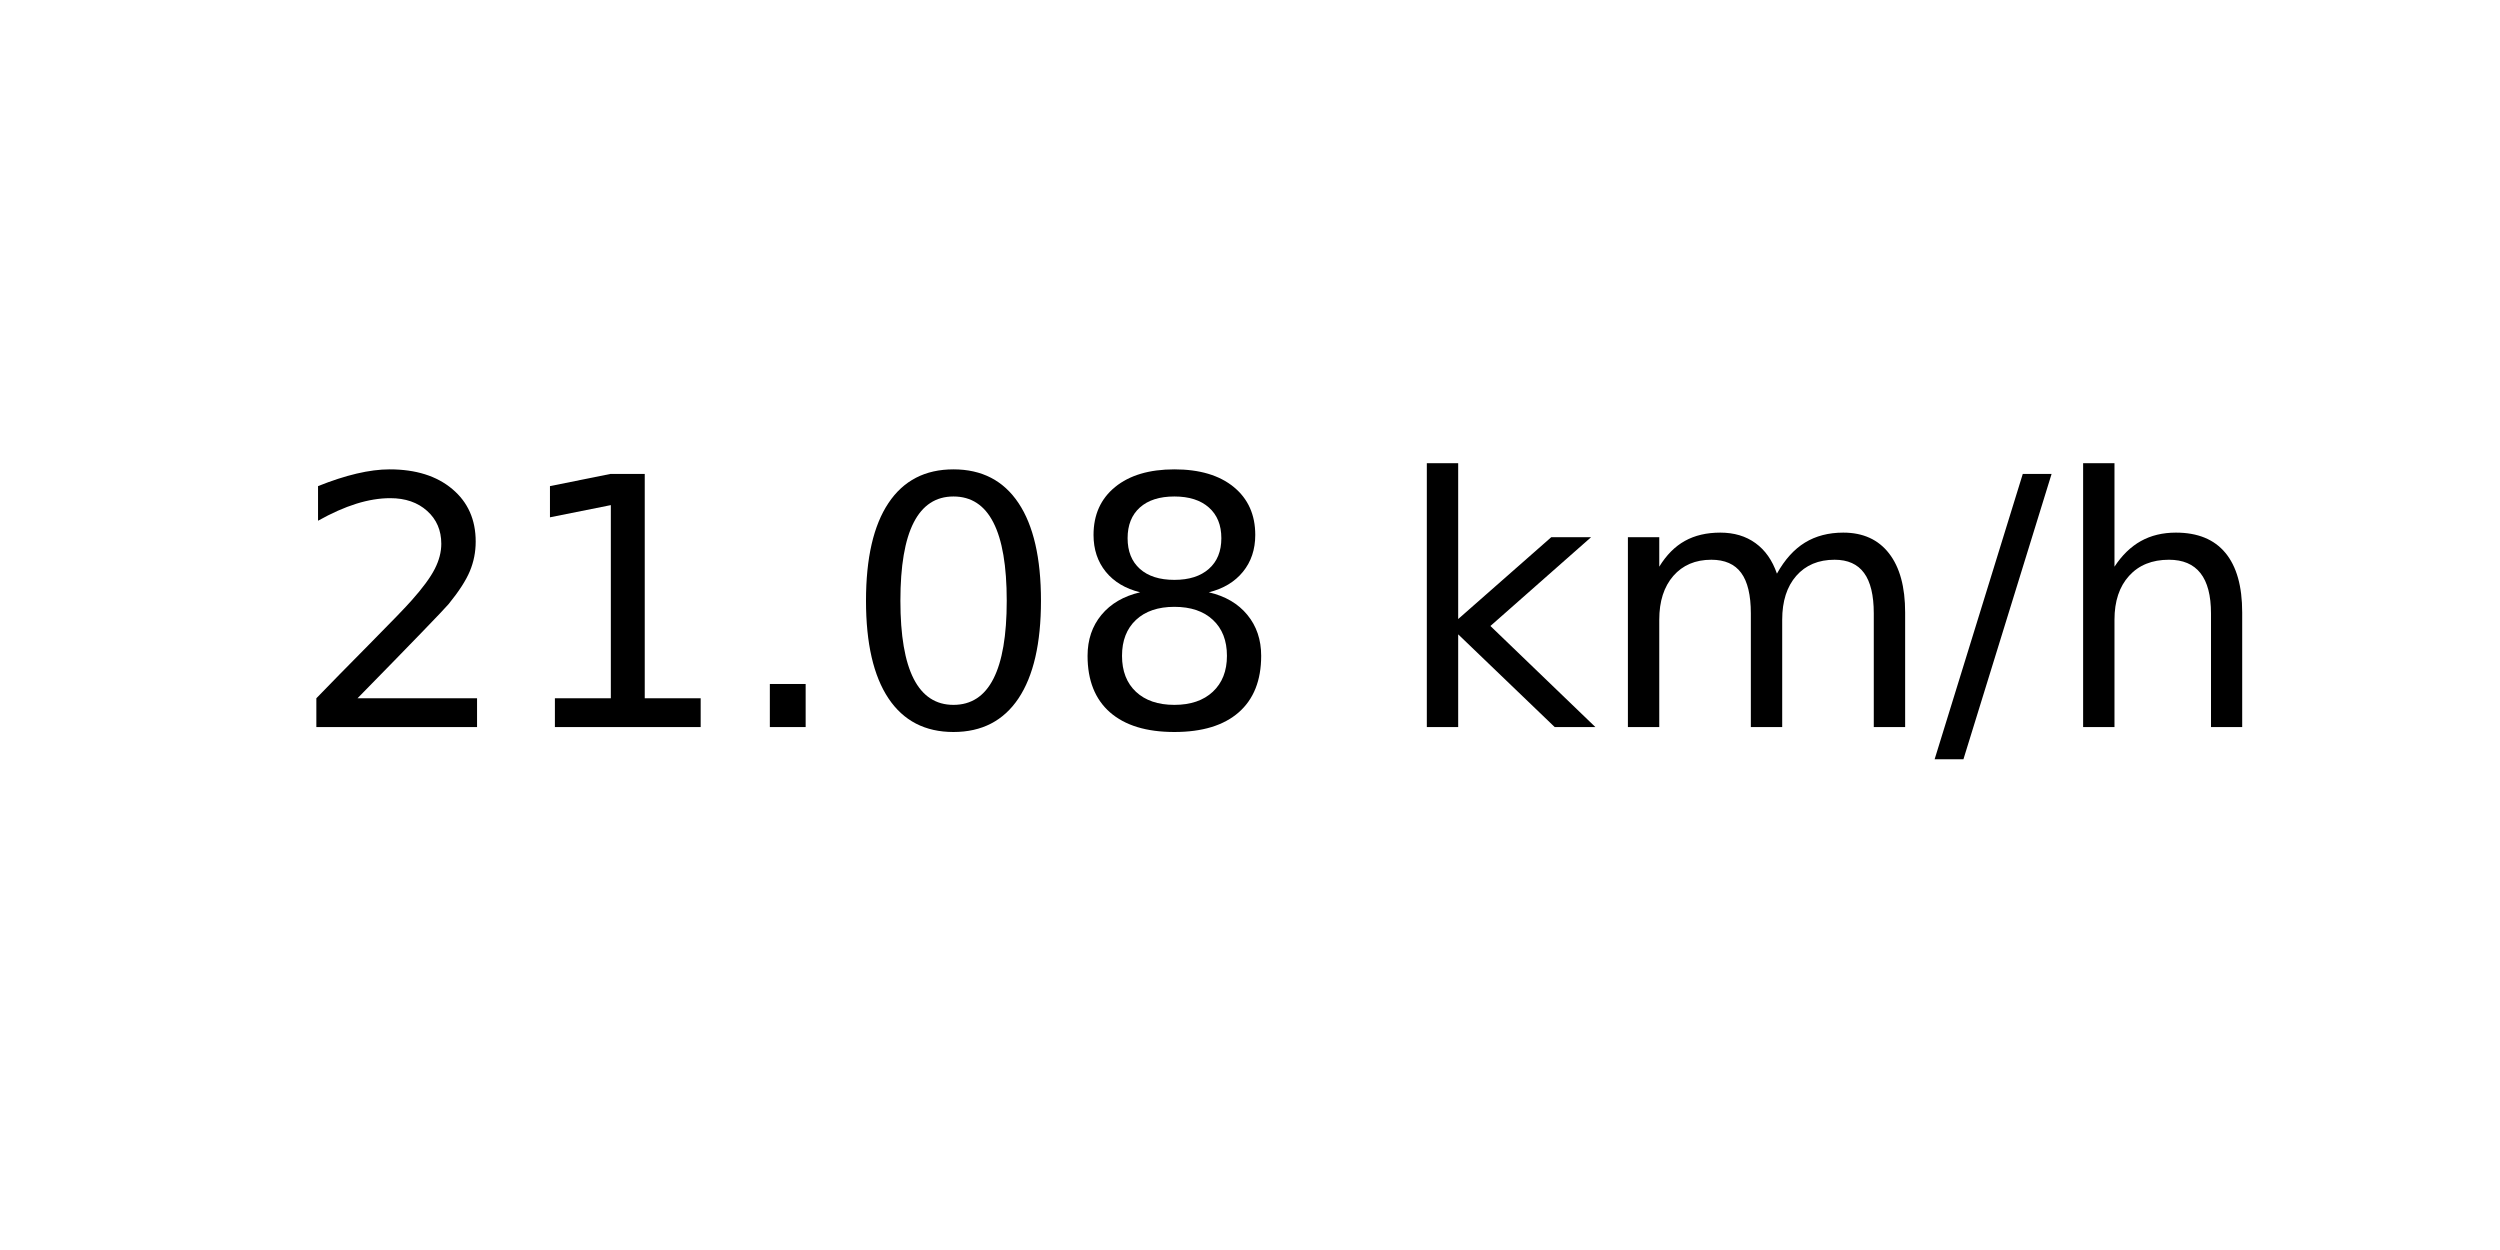
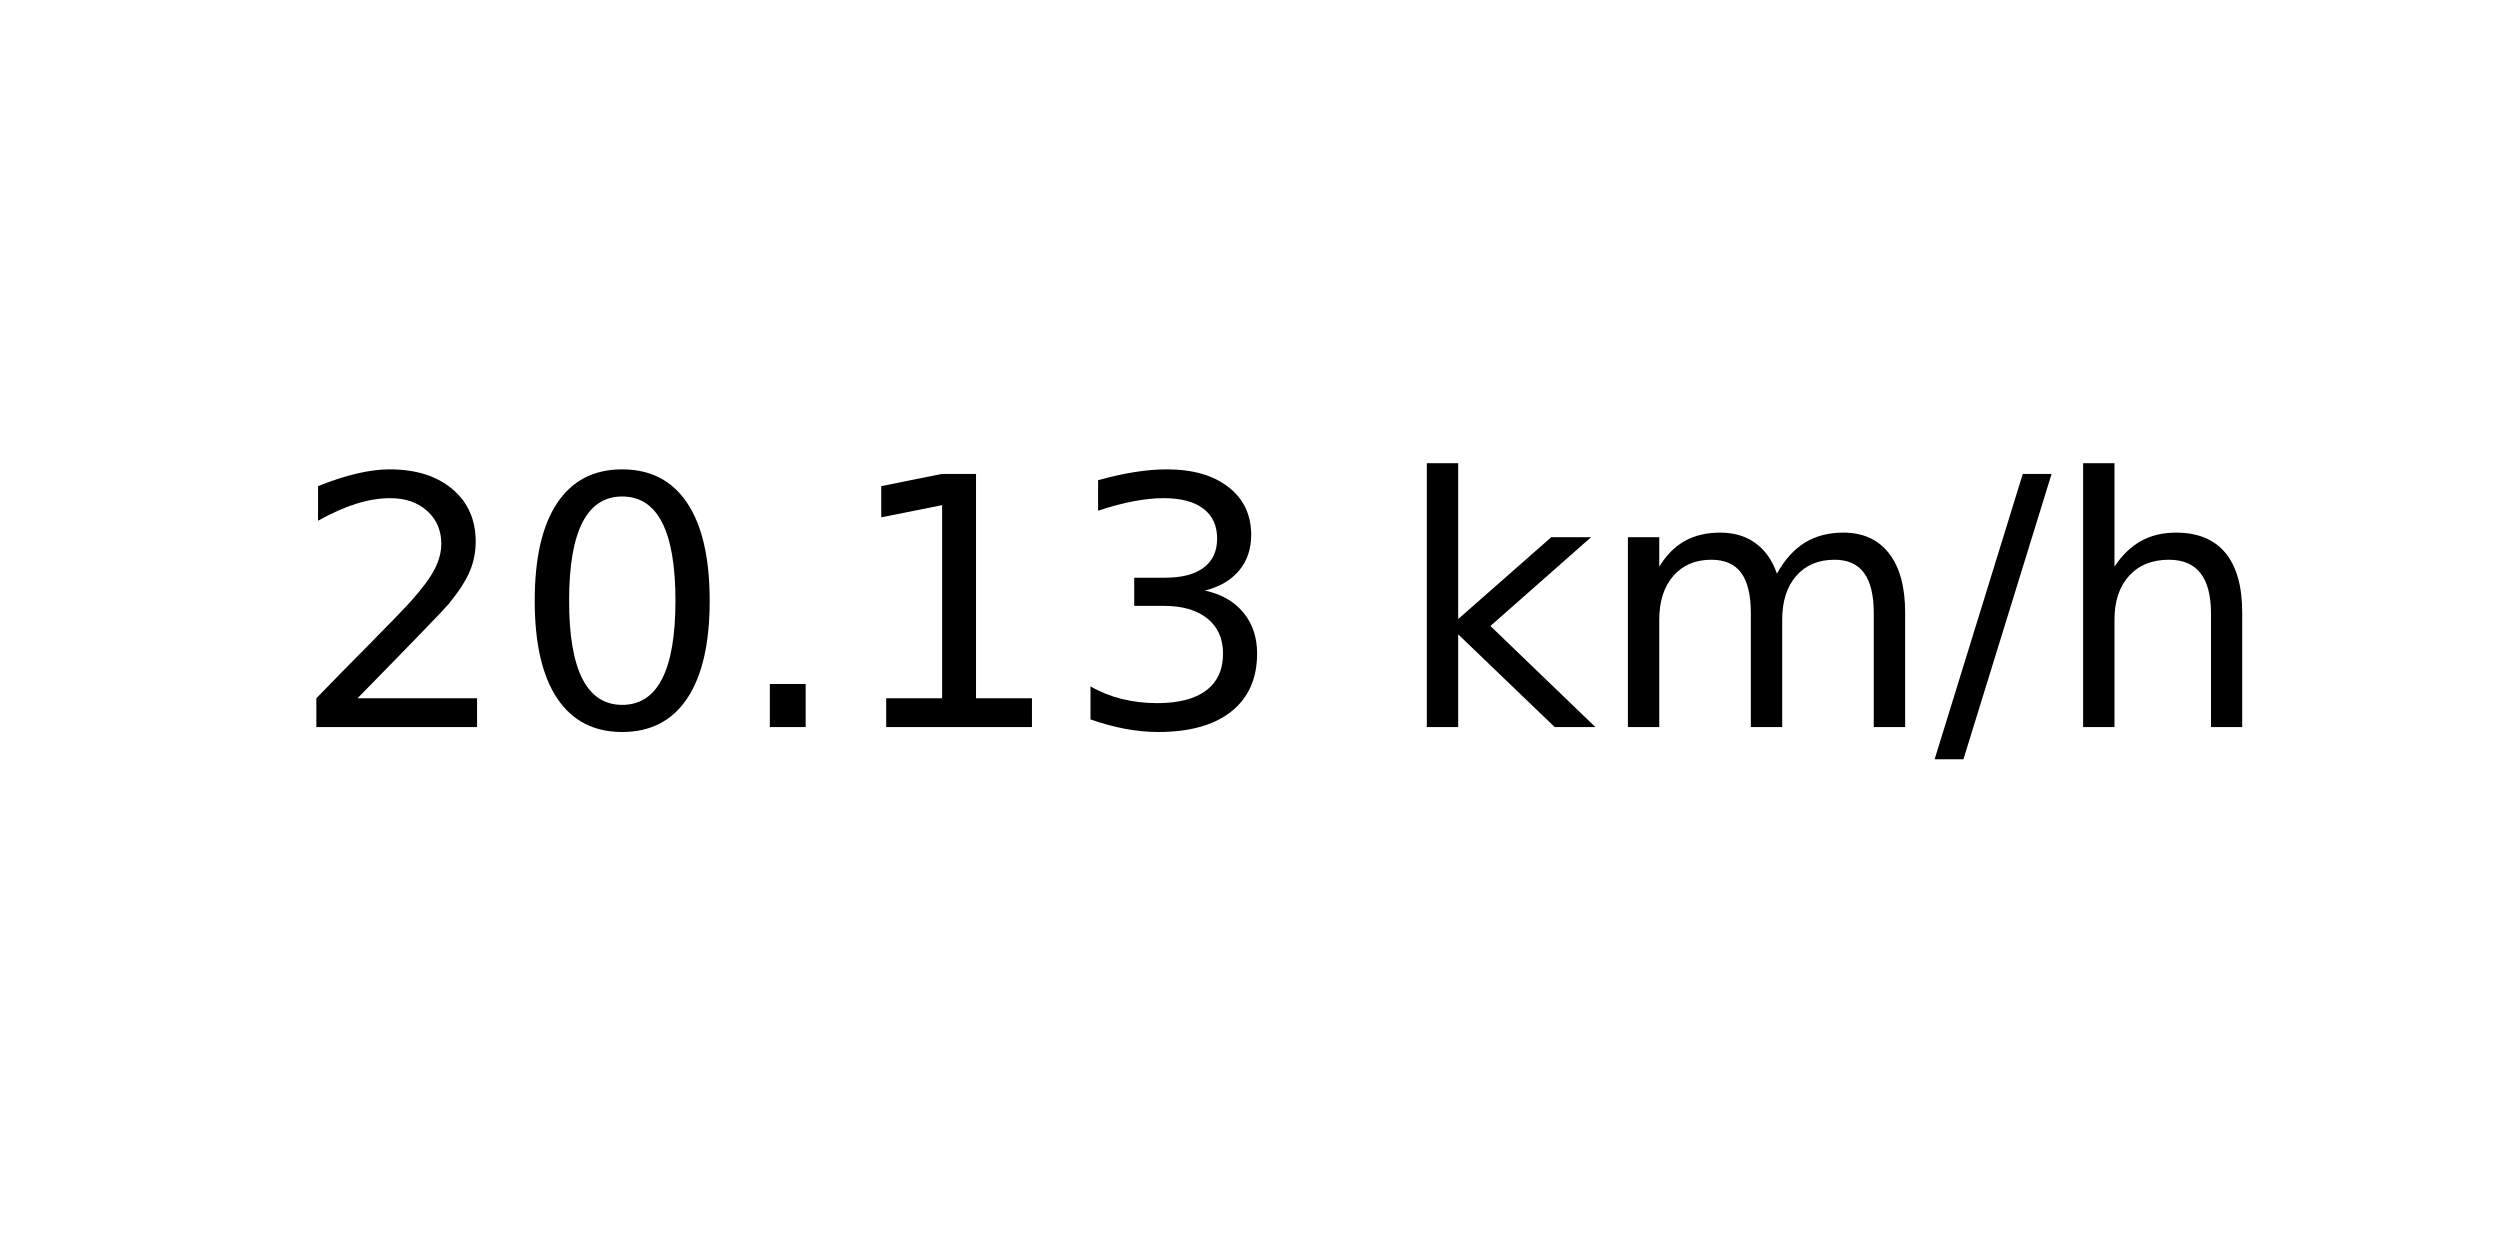
<svg xmlns="http://www.w3.org/2000/svg" xmlns:xlink="http://www.w3.org/1999/xlink" width="72pt" height="36pt" viewBox="0 0 72 36" version="1.1">
  <defs>
    <style type="text/css">*{stroke-linejoin: round; stroke-linecap: butt}</style>
  </defs>
  <g id="figure_1">
    <g id="axes_1">
      <g id="text_1">
        <g transform="translate(8.378125 20.93937) scale(0.1 -0.1)">
          <defs>
            <path id="DejaVuSans-32" d="M 1228 531  L 3431 531  L 3431 0  L 469 0  L 469 531  Q 828 903 1448 1529  Q 2069 2156 2228 2338  Q 2531 2678 2651 2914  Q 2772 3150 2772 3378  Q 2772 3750 2511 3984  Q 2250 4219 1831 4219  Q 1534 4219 1204 4116  Q 875 4013 500 3803  L 500 4441  Q 881 4594 1212 4672  Q 1544 4750 1819 4750  Q 2544 4750 2975 4387  Q 3406 4025 3406 3419  Q 3406 3131 3298 2873  Q 3191 2616 2906 2266  Q 2828 2175 2409 1742  Q 1991 1309 1228 531  z " transform="scale(0.015625)" />
+             <path id="DejaVuSans-30" d="M 2034 4250  Q 1547 4250 1301 3770  Q 1056 3291 1056 2328  Q 1056 1369 1301 889  Q 1547 409 2034 409  Q 2525 409 2770 889  Q 3016 1369 3016 2328  Q 3016 3291 2770 3770  Q 2525 4250 2034 4250  z M 2034 4750  Q 2819 4750 3233 4129  Q 3647 3509 3647 2328  Q 3647 1150 3233 529  Q 2819 -91 2034 -91  Q 1250 -91 836 529  Q 422 1150 422 2328  Q 422 3509 836 4129  Q 1250 4750 2034 4750  z " transform="scale(0.015625)" />
+             <path id="DejaVuSans-2e" d="M 684 794  L 1344 794  L 1344 0  L 684 0  L 684 794  z " transform="scale(0.015625)" />
            <path id="DejaVuSans-31" d="M 794 531  L 1825 531  L 1825 4091  L 703 3866  L 703 4441  L 1819 4666  L 2450 4666  L 2450 531  L 3481 531  L 3481 0  L 794 0  L 794 531  z " transform="scale(0.015625)" />
-             <path id="DejaVuSans-2e" d="M 684 794  L 1344 794  L 1344 0  L 684 0  L 684 794  z " transform="scale(0.015625)" />
-             <path id="DejaVuSans-30" d="M 2034 4250  Q 1547 4250 1301 3770  Q 1056 3291 1056 2328  Q 1056 1369 1301 889  Q 1547 409 2034 409  Q 2525 409 2770 889  Q 3016 1369 3016 2328  Q 3016 3291 2770 3770  Q 2525 4250 2034 4250  z M 2034 4750  Q 2819 4750 3233 4129  Q 3647 3509 3647 2328  Q 3647 1150 3233 529  Q 2819 -91 2034 -91  Q 1250 -91 836 529  Q 422 1150 422 2328  Q 422 3509 836 4129  Q 1250 4750 2034 4750  z " transform="scale(0.015625)" />
-             <path id="DejaVuSans-38" d="M 2034 2216  Q 1584 2216 1326 1975  Q 1069 1734 1069 1313  Q 1069 891 1326 650  Q 1584 409 2034 409  Q 2484 409 2743 651  Q 3003 894 3003 1313  Q 3003 1734 2745 1975  Q 2488 2216 2034 2216  z M 1403 2484  Q 997 2584 770 2862  Q 544 3141 544 3541  Q 544 4100 942 4425  Q 1341 4750 2034 4750  Q 2731 4750 3128 4425  Q 3525 4100 3525 3541  Q 3525 3141 3298 2862  Q 3072 2584 2669 2484  Q 3125 2378 3379 2068  Q 3634 1759 3634 1313  Q 3634 634 3220 271  Q 2806 -91 2034 -91  Q 1263 -91 848 271  Q 434 634 434 1313  Q 434 1759 690 2068  Q 947 2378 1403 2484  z M 1172 3481  Q 1172 3119 1398 2916  Q 1625 2713 2034 2713  Q 2441 2713 2670 2916  Q 2900 3119 2900 3481  Q 2900 3844 2670 4047  Q 2441 4250 2034 4250  Q 1625 4250 1398 4047  Q 1172 3844 1172 3481  z " transform="scale(0.015625)" />
+             <path id="DejaVuSans-33" d="M 2597 2516  Q 3050 2419 3304 2112  Q 3559 1806 3559 1356  Q 3559 666 3084 287  Q 2609 -91 1734 -91  Q 1441 -91 1130 -33  Q 819 25 488 141  L 488 750  Q 750 597 1062 519  Q 1375 441 1716 441  Q 2309 441 2620 675  Q 2931 909 2931 1356  Q 2931 1769 2642 2001  Q 2353 2234 1838 2234  L 1294 2234  L 1294 2753  L 1863 2753  Q 2328 2753 2575 2939  Q 2822 3125 2822 3475  Q 2822 3834 2567 4026  Q 2313 4219 1838 4219  Q 1578 4219 1281 4162  Q 984 4106 628 3988  L 628 4550  Q 988 4650 1302 4700  Q 1616 4750 1894 4750  Q 2613 4750 3031 4423  Q 3450 4097 3450 3541  Q 3450 3153 3228 2886  Q 3006 2619 2597 2516  z " transform="scale(0.015625)" />
            <path id="DejaVuSans-20" transform="scale(0.015625)" />
            <path id="DejaVuSans-6b" d="M 581 4863  L 1159 4863  L 1159 1991  L 2875 3500  L 3609 3500  L 1753 1863  L 3688 0  L 2938 0  L 1159 1709  L 1159 0  L 581 0  L 581 4863  z " transform="scale(0.015625)" />
            <path id="DejaVuSans-6d" d="M 3328 2828  Q 3544 3216 3844 3400  Q 4144 3584 4550 3584  Q 5097 3584 5394 3201  Q 5691 2819 5691 2113  L 5691 0  L 5113 0  L 5113 2094  Q 5113 2597 4934 2840  Q 4756 3084 4391 3084  Q 3944 3084 3684 2787  Q 3425 2491 3425 1978  L 3425 0  L 2847 0  L 2847 2094  Q 2847 2600 2669 2842  Q 2491 3084 2119 3084  Q 1678 3084 1418 2786  Q 1159 2488 1159 1978  L 1159 0  L 581 0  L 581 3500  L 1159 3500  L 1159 2956  Q 1356 3278 1631 3431  Q 1906 3584 2284 3584  Q 2666 3584 2933 3390  Q 3200 3197 3328 2828  z " transform="scale(0.015625)" />
            <path id="DejaVuSans-2f" d="M 1625 4666  L 2156 4666  L 531 -594  L 0 -594  L 1625 4666  z " transform="scale(0.015625)" />
            <path id="DejaVuSans-68" d="M 3513 2113  L 3513 0  L 2938 0  L 2938 2094  Q 2938 2591 2744 2837  Q 2550 3084 2163 3084  Q 1697 3084 1428 2787  Q 1159 2491 1159 1978  L 1159 0  L 581 0  L 581 4863  L 1159 4863  L 1159 2956  Q 1366 3272 1645 3428  Q 1925 3584 2291 3584  Q 2894 3584 3203 3211  Q 3513 2838 3513 2113  z " transform="scale(0.015625)" />
          </defs>
          <use xlink:href="#DejaVuSans-32" />
-           <use xlink:href="#DejaVuSans-31" x="63.623" />
+           <use xlink:href="#DejaVuSans-30" x="63.623" />
          <use xlink:href="#DejaVuSans-2e" x="127.246" />
-           <use xlink:href="#DejaVuSans-30" x="159.033" />
-           <use xlink:href="#DejaVuSans-38" x="222.656" />
+           <use xlink:href="#DejaVuSans-31" x="159.033" />
+           <use xlink:href="#DejaVuSans-33" x="222.656" />
          <use xlink:href="#DejaVuSans-20" x="286.279" />
          <use xlink:href="#DejaVuSans-6b" x="318.066" />
          <use xlink:href="#DejaVuSans-6d" x="375.977" />
          <use xlink:href="#DejaVuSans-2f" x="473.389" />
          <use xlink:href="#DejaVuSans-68" x="507.08" />
        </g>
      </g>
    </g>
  </g>
</svg>
